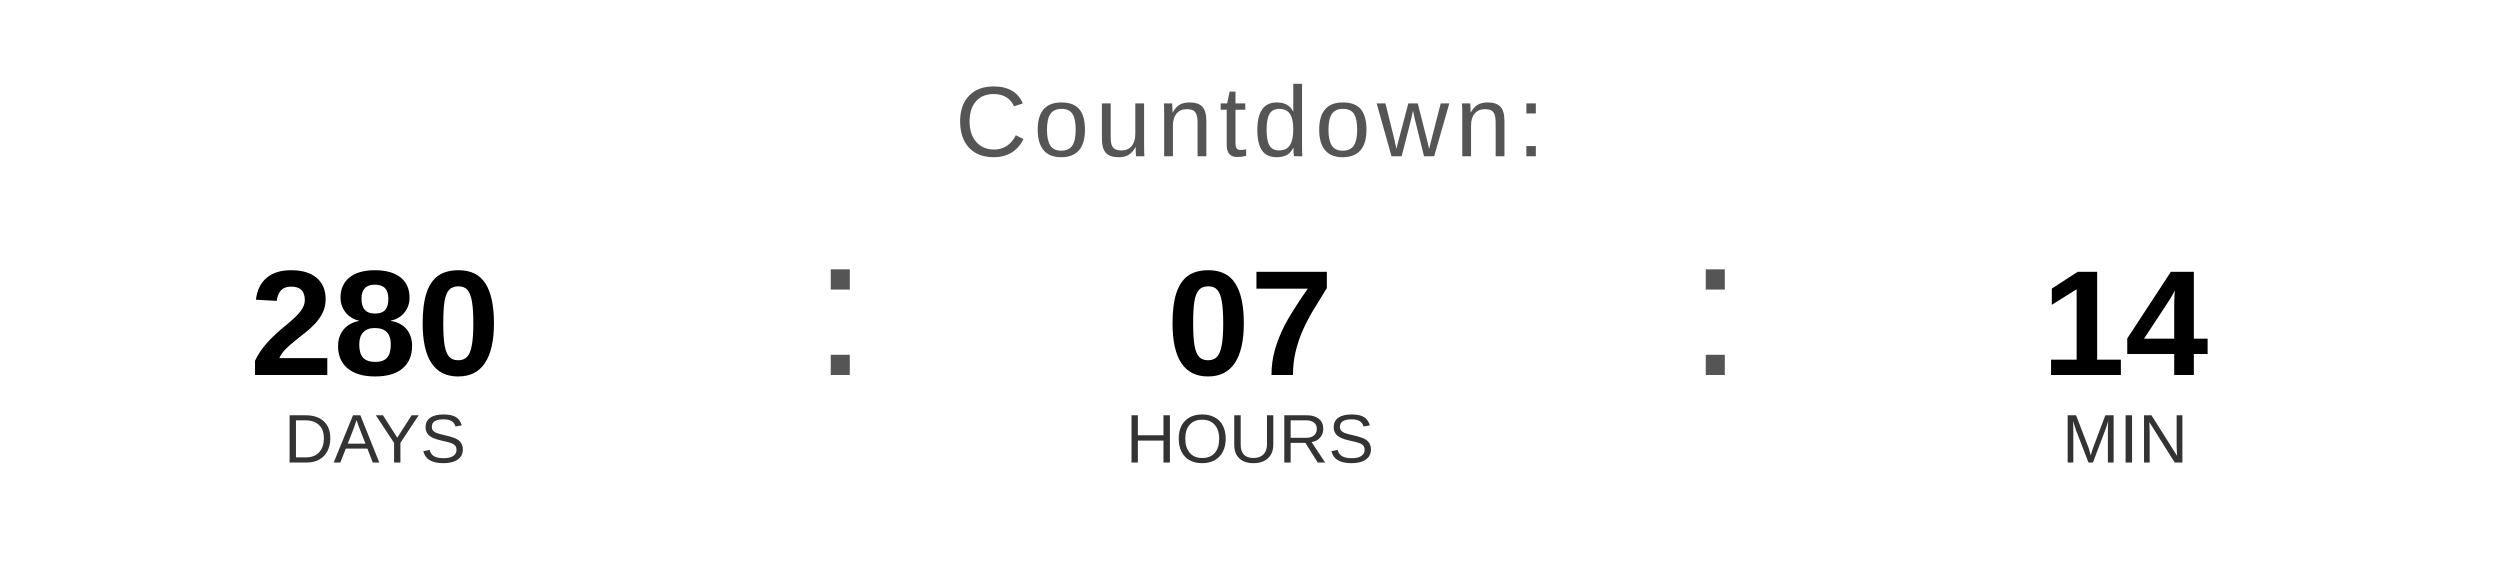
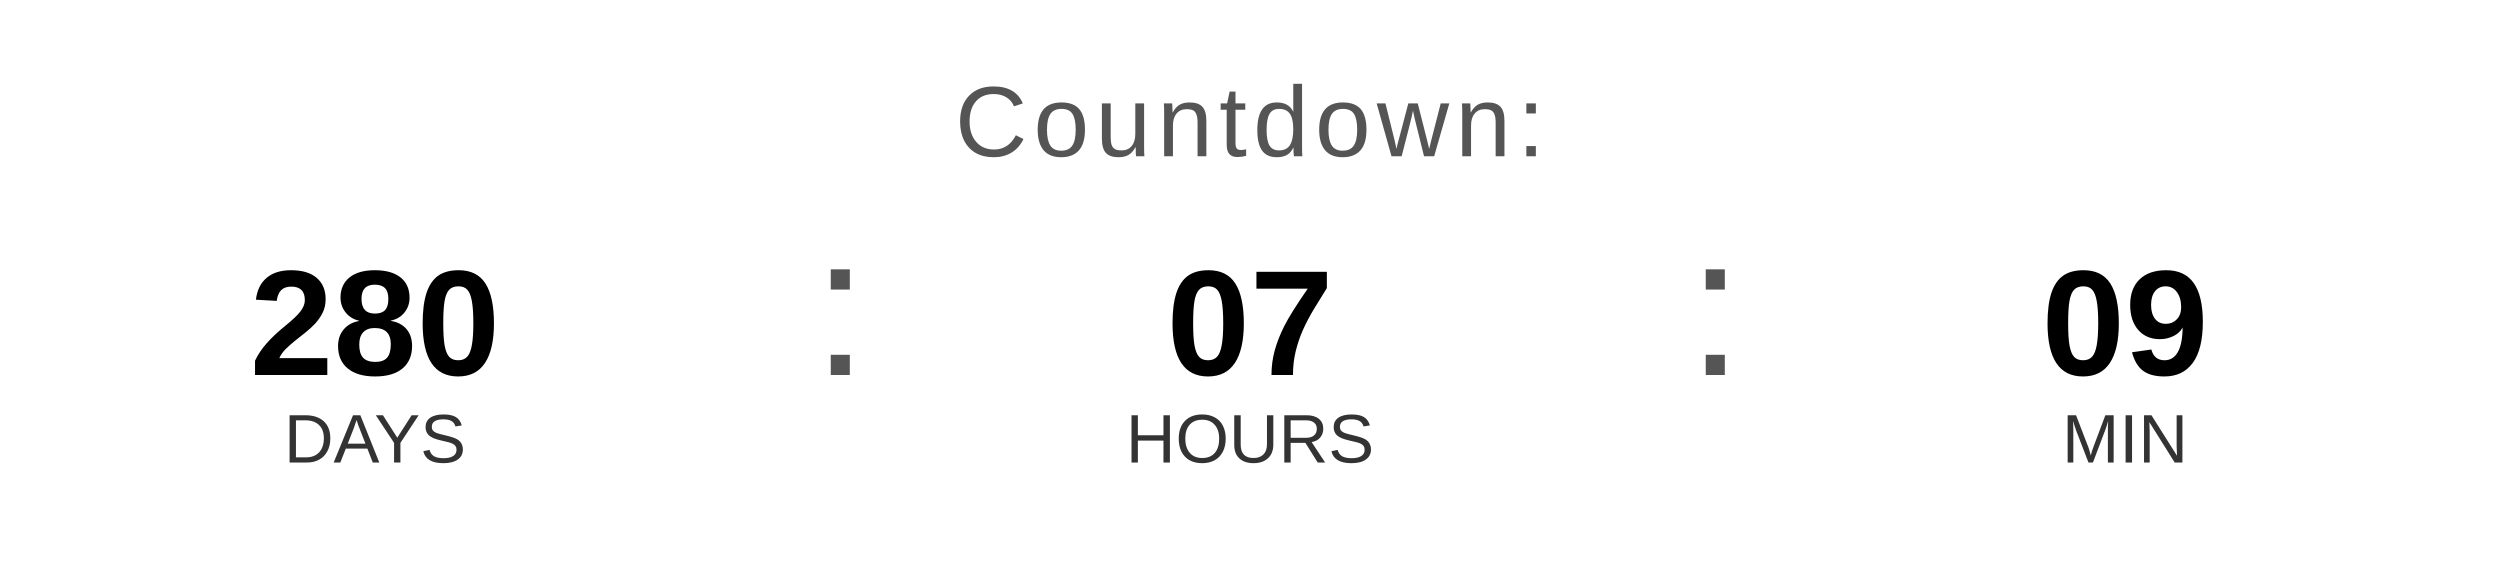
<svg xmlns="http://www.w3.org/2000/svg" width="400" height="90" viewBox="0 0 400 90">
  <text x="200" y="25" font-family="Arial, Helvetica, sans-serif" font-size="16" fill="#555555" text-anchor="middle" letter-spacing="1">
    Countdown:
  </text>
  <text x="60" y="60" font-family="Arial, Helvetica, sans-serif" font-size="24" font-weight="bold" fill="#000000" text-anchor="middle">280</text>
  <text x="60" y="74" font-family="Arial, Helvetica, sans-serif" font-size="11" fill="#333333" text-anchor="middle">DAYS</text>
  <text x="130" y="60" font-family="Arial, sans-serif" font-size="32" fill="#555555">:</text>
  <text x="200" y="60" font-family="Arial, Helvetica, sans-serif" font-size="24" font-weight="bold" fill="#000000" text-anchor="middle">07</text>
  <text x="200" y="74" font-family="Arial, Helvetica, sans-serif" font-size="11" fill="#333333" text-anchor="middle">HOURS</text>
  <text x="270" y="60" font-family="Arial, sans-serif" font-size="32" fill="#555555">:</text>
-   <text x="340" y="60" font-family="Arial, Helvetica, sans-serif" font-size="24" font-weight="bold" fill="#000000" text-anchor="middle">14</text>
+   <text x="340" y="60" font-family="Arial, Helvetica, sans-serif" font-size="24" font-weight="bold" fill="#000000" text-anchor="middle">09</text>
  <text x="340" y="74" font-family="Arial, Helvetica, sans-serif" font-size="11" fill="#333333" text-anchor="middle">MIN</text>
</svg>
